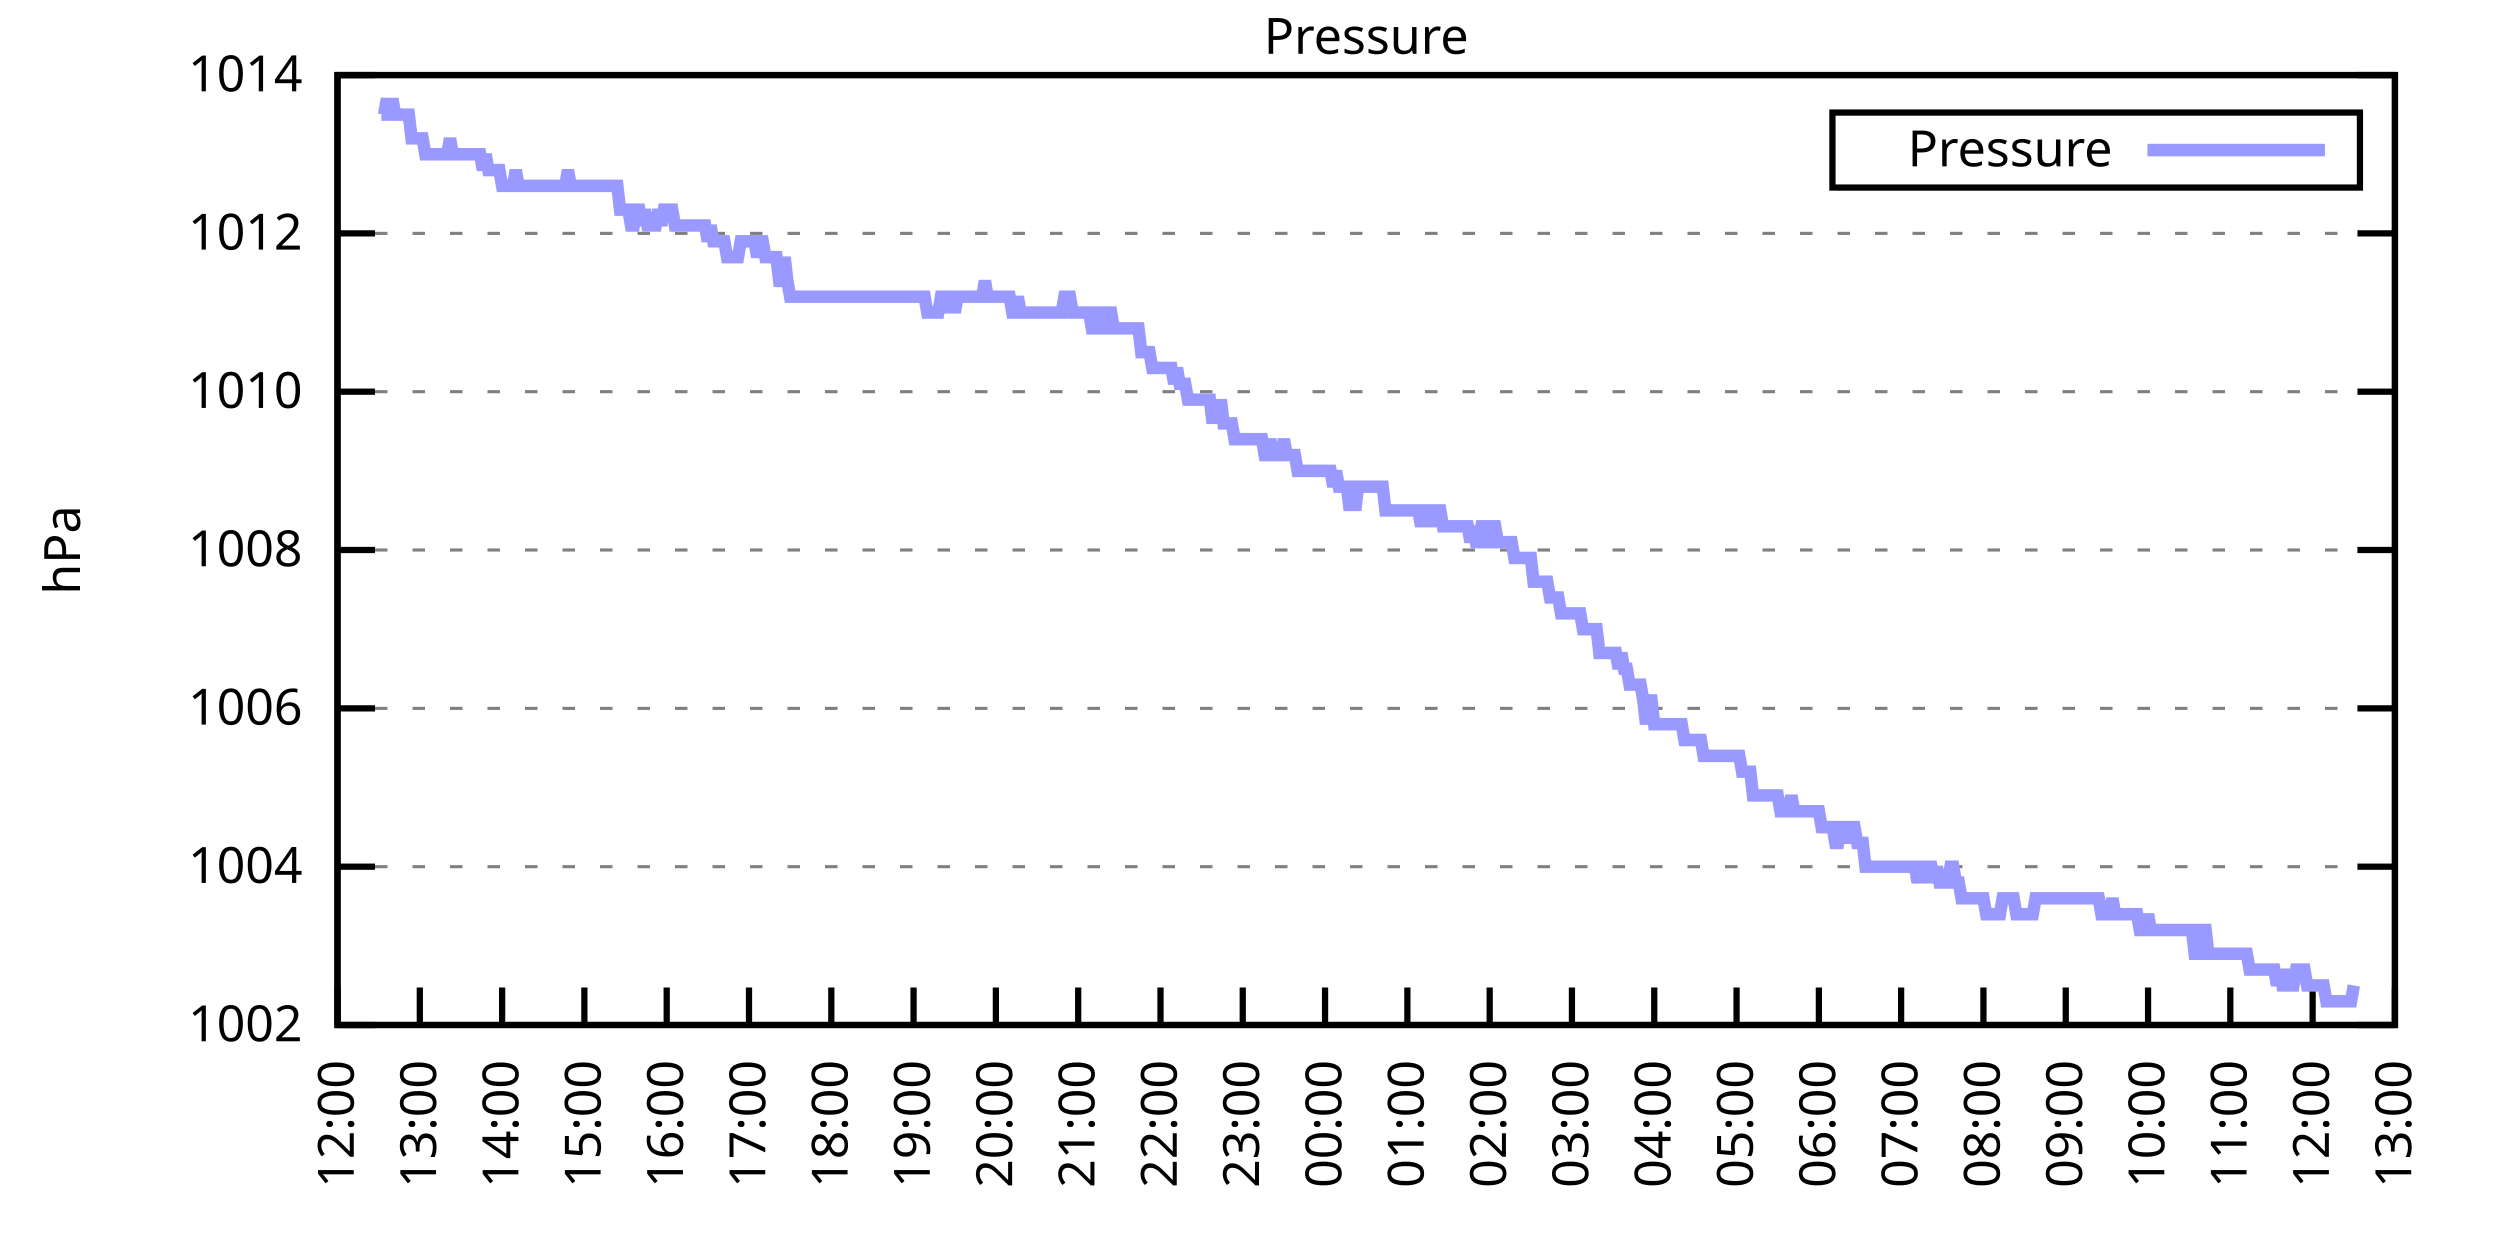
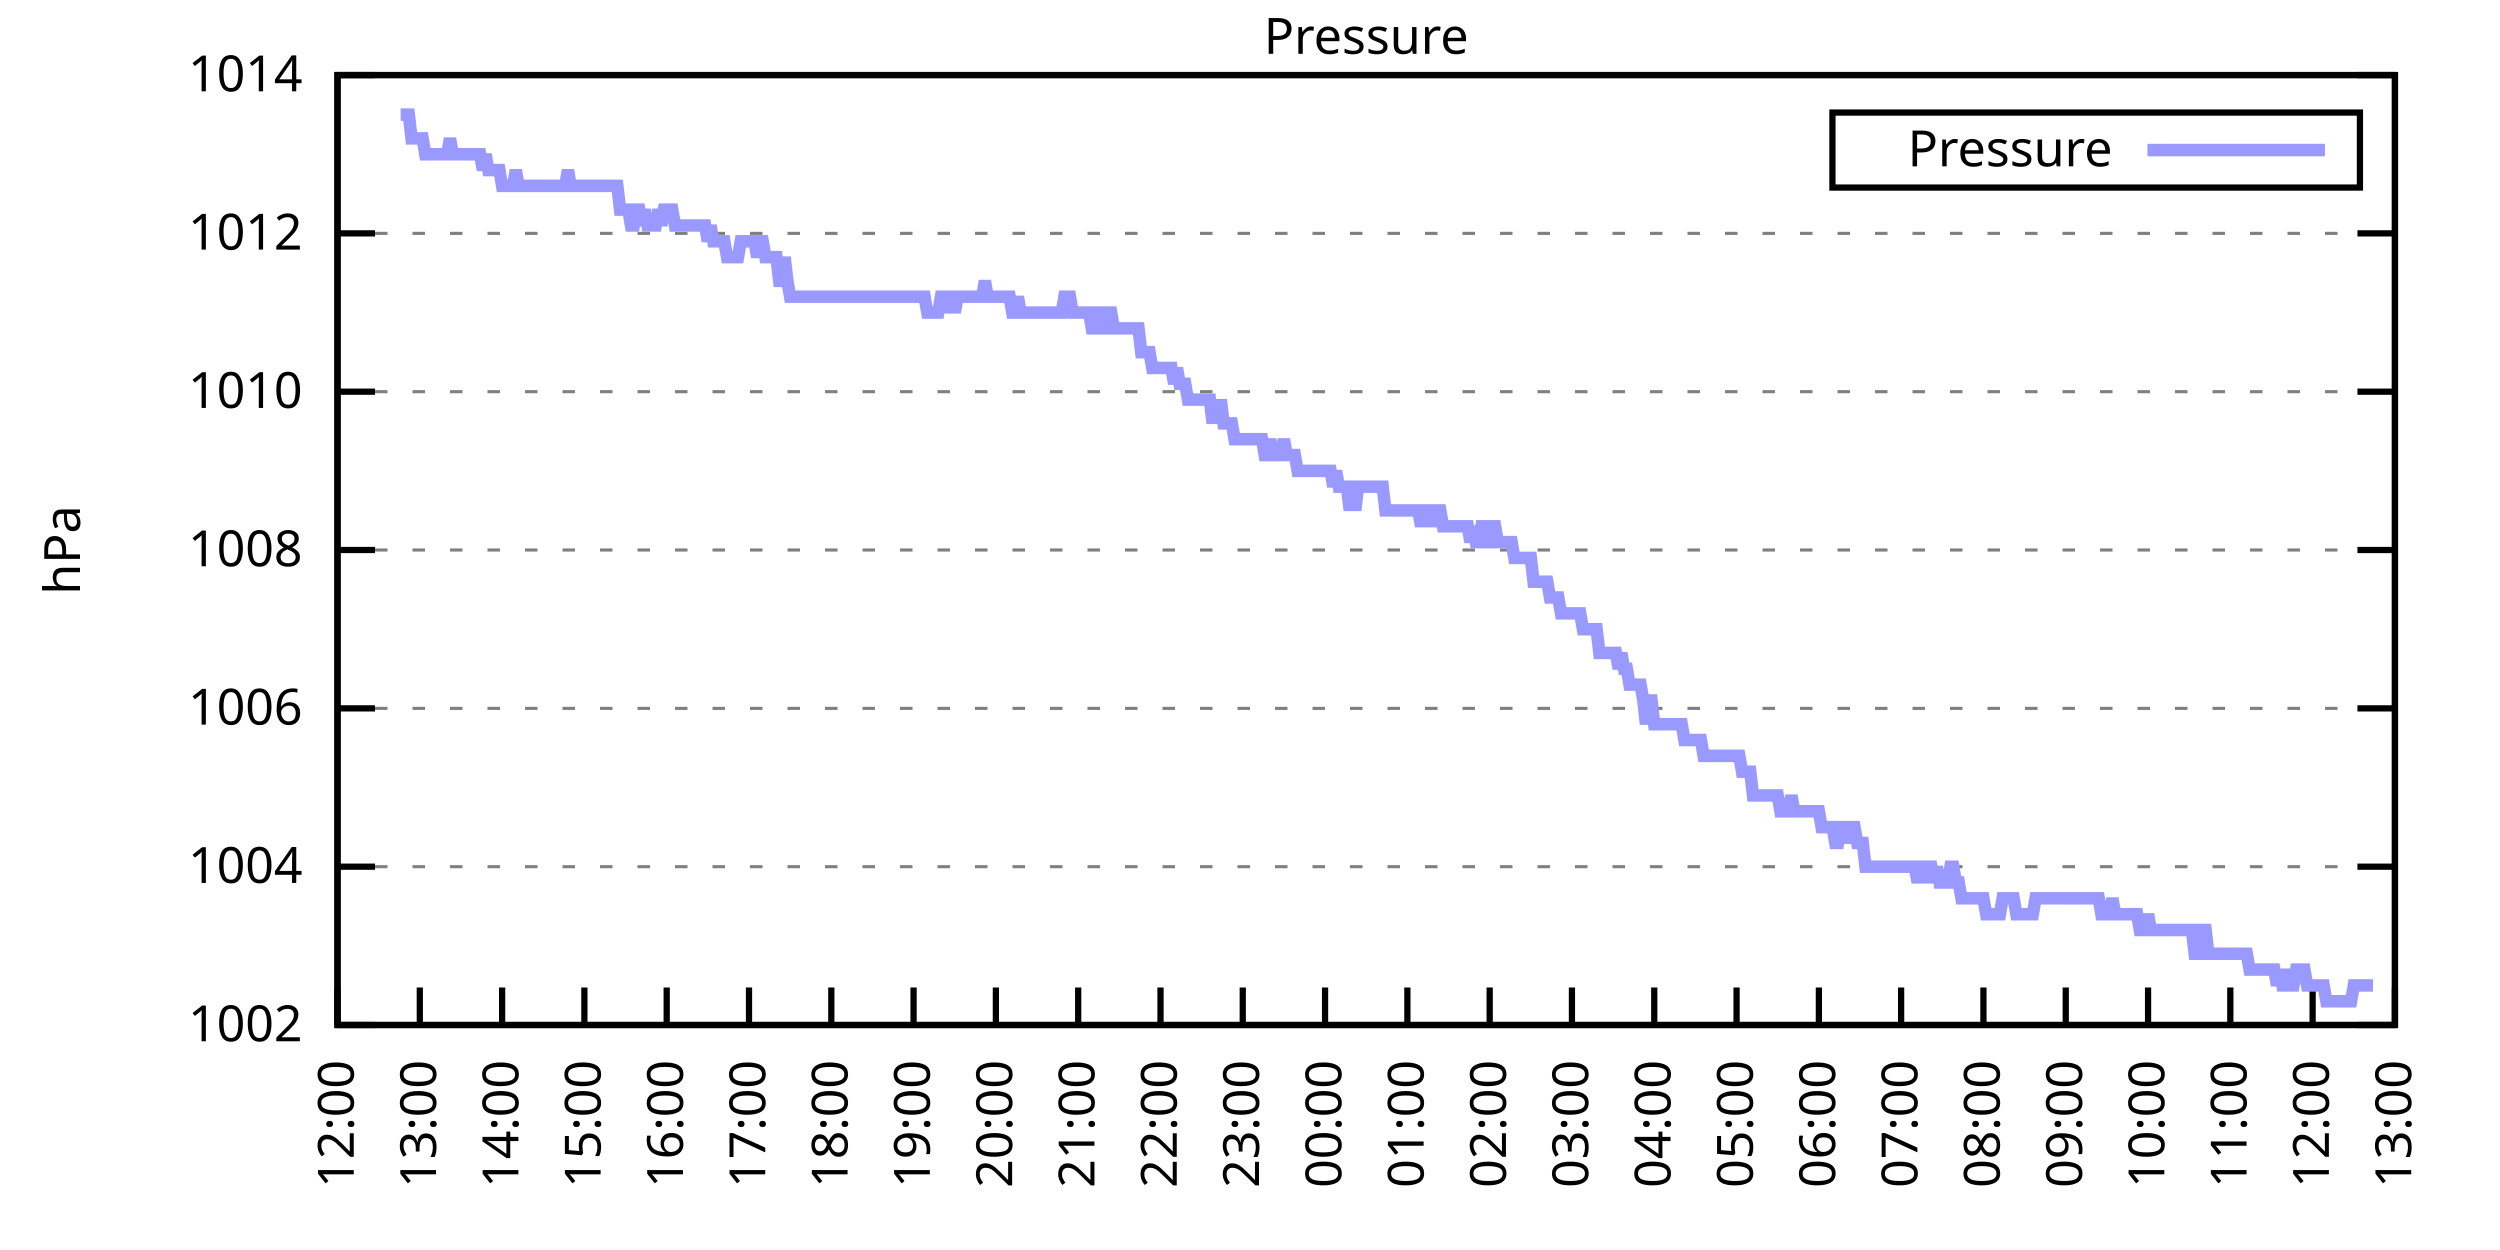
<svg xmlns="http://www.w3.org/2000/svg" xmlns:xlink="http://www.w3.org/1999/xlink" width="400" height="200" viewBox="0 0 400 200">
  <g id="gnuplot_canvas">
    <rect x="0" y="0" width="400" height="200" fill="none" />
    <defs>
      <circle id="gpDot" r="0.5" stroke-width="0.5" stroke="currentColor" />
      <path id="gpPt0" stroke-width="0.333" stroke="currentColor" d="M-1,0 h2 M0,-1 v2" />
      <path id="gpPt1" stroke-width="0.333" stroke="currentColor" d="M-1,-1 L1,1 M1,-1 L-1,1" />
      <path id="gpPt2" stroke-width="0.333" stroke="currentColor" d="M-1,0 L1,0 M0,-1 L0,1 M-1,-1 L1,1 M-1,1 L1,-1" />
      <rect id="gpPt3" stroke-width="0.333" stroke="currentColor" x="-1" y="-1" width="2" height="2" />
      <rect id="gpPt4" stroke-width="0.333" stroke="currentColor" fill="currentColor" x="-1" y="-1" width="2" height="2" />
      <circle id="gpPt5" stroke-width="0.333" stroke="currentColor" cx="0" cy="0" r="1" />
      <use xlink:href="#gpPt5" id="gpPt6" fill="currentColor" stroke="none" />
      <path id="gpPt7" stroke-width="0.333" stroke="currentColor" d="M0,-1.33 L-1.33,0.67 L1.33,0.67 z" />
      <use xlink:href="#gpPt7" id="gpPt8" fill="currentColor" stroke="none" />
      <use xlink:href="#gpPt7" id="gpPt9" stroke="currentColor" transform="rotate(180)" />
      <use xlink:href="#gpPt9" id="gpPt10" fill="currentColor" stroke="none" />
      <use xlink:href="#gpPt3" id="gpPt11" stroke="currentColor" transform="rotate(45)" />
      <use xlink:href="#gpPt11" id="gpPt12" fill="currentColor" stroke="none" />
      <path id="gpPt13" stroke-width="0.333" stroke="currentColor" d="M0,1.330 L1.265,0.411 L0.782,-1.067 L-0.782,-1.076 L-1.265,0.411 z" />
      <use xlink:href="#gpPt13" id="gpPt14" fill="currentColor" stroke="none" />
      <filter id="textbox" filterUnits="objectBoundingBox" x="0" y="0" height="1" width="1">
        <feFlood flood-color="white" flood-opacity="1" result="bgnd" />
        <feComposite in="SourceGraphic" in2="bgnd" operator="atop" />
      </filter>
      <filter id="greybox" filterUnits="objectBoundingBox" x="0" y="0" height="1" width="1">
        <feFlood flood-color="lightgrey" flood-opacity="1" result="grey" />
        <feComposite in="SourceGraphic" in2="grey" operator="atop" />
      </filter>
    </defs>
    <g fill="none" color="white" stroke="currentColor" stroke-width="1.00" stroke-linecap="butt" stroke-linejoin="miter">
</g>
    <g fill="none" color="black" stroke="currentColor" stroke-width="1.00" stroke-linecap="butt" stroke-linejoin="miter">
      <g stroke="none" shape-rendering="crispEdges">
        <polygon fill="rgb(255, 255, 255)" points="54.00,164.00 383.18,164.00 383.18,12.02 54.00,12.02 " />
      </g>
    </g>
    <g fill="none" color="black" stroke="currentColor" stroke-width="1.00" stroke-linecap="butt" stroke-linejoin="miter">
</g>
    <g fill="none" color="black" stroke="black" stroke-width="0.50" stroke-linecap="butt" stroke-linejoin="miter">
</g>
    <g fill="none" color="gray" stroke="currentColor" stroke-width="0.50" stroke-linecap="butt" stroke-linejoin="miter">
      <path stroke="gray" stroke-dasharray="2,4" class="gridline" d="M54.00,164.00 L383.19,164.00  " />
    </g>
    <g fill="none" color="gray" stroke="gray" stroke-width="1.00" stroke-linecap="butt" stroke-linejoin="miter">
</g>
    <g fill="none" color="black" stroke="currentColor" stroke-width="1.00" stroke-linecap="butt" stroke-linejoin="miter">
      <path stroke="black" d="M54.00,164.00 L60.00,164.00 M383.19,164.00 L377.19,164.00  " />
      <g transform="translate(48.40,166.60)" stroke="none" fill="black" font-family="Sans" font-size="8.00" text-anchor="end">
        <text>
          <tspan font-family="Sans"> 1002</tspan>
        </text>
      </g>
    </g>
    <g fill="none" color="black" stroke="currentColor" stroke-width="1.00" stroke-linecap="butt" stroke-linejoin="miter">
</g>
    <g fill="none" color="black" stroke="black" stroke-width="0.50" stroke-linecap="butt" stroke-linejoin="miter">
</g>
    <g fill="none" color="gray" stroke="currentColor" stroke-width="0.50" stroke-linecap="butt" stroke-linejoin="miter">
      <path stroke="gray" stroke-dasharray="2,4" class="gridline" d="M54.00,138.67 L383.19,138.67  " />
    </g>
    <g fill="none" color="gray" stroke="gray" stroke-width="1.00" stroke-linecap="butt" stroke-linejoin="miter">
</g>
    <g fill="none" color="black" stroke="currentColor" stroke-width="1.00" stroke-linecap="butt" stroke-linejoin="miter">
      <path stroke="black" d="M54.00,138.67 L60.00,138.67 M383.19,138.67 L377.19,138.67  " />
      <g transform="translate(48.40,141.27)" stroke="none" fill="black" font-family="Sans" font-size="8.00" text-anchor="end">
        <text>
          <tspan font-family="Sans"> 1004</tspan>
        </text>
      </g>
    </g>
    <g fill="none" color="black" stroke="currentColor" stroke-width="1.00" stroke-linecap="butt" stroke-linejoin="miter">
</g>
    <g fill="none" color="black" stroke="black" stroke-width="0.50" stroke-linecap="butt" stroke-linejoin="miter">
</g>
    <g fill="none" color="gray" stroke="currentColor" stroke-width="0.50" stroke-linecap="butt" stroke-linejoin="miter">
      <path stroke="gray" stroke-dasharray="2,4" class="gridline" d="M54.00,113.34 L383.19,113.34  " />
    </g>
    <g fill="none" color="gray" stroke="gray" stroke-width="1.00" stroke-linecap="butt" stroke-linejoin="miter">
</g>
    <g fill="none" color="black" stroke="currentColor" stroke-width="1.00" stroke-linecap="butt" stroke-linejoin="miter">
      <path stroke="black" d="M54.00,113.34 L60.00,113.34 M383.19,113.34 L377.19,113.34  " />
      <g transform="translate(48.40,115.94)" stroke="none" fill="black" font-family="Sans" font-size="8.00" text-anchor="end">
        <text>
          <tspan font-family="Sans"> 1006</tspan>
        </text>
      </g>
    </g>
    <g fill="none" color="black" stroke="currentColor" stroke-width="1.00" stroke-linecap="butt" stroke-linejoin="miter">
</g>
    <g fill="none" color="black" stroke="black" stroke-width="0.50" stroke-linecap="butt" stroke-linejoin="miter">
</g>
    <g fill="none" color="gray" stroke="currentColor" stroke-width="0.50" stroke-linecap="butt" stroke-linejoin="miter">
      <path stroke="gray" stroke-dasharray="2,4" class="gridline" d="M54.00,88.00 L383.19,88.00  " />
    </g>
    <g fill="none" color="gray" stroke="gray" stroke-width="1.00" stroke-linecap="butt" stroke-linejoin="miter">
</g>
    <g fill="none" color="black" stroke="currentColor" stroke-width="1.00" stroke-linecap="butt" stroke-linejoin="miter">
      <path stroke="black" d="M54.00,88.00 L60.00,88.00 M383.19,88.00 L377.19,88.00  " />
      <g transform="translate(48.40,90.60)" stroke="none" fill="black" font-family="Sans" font-size="8.00" text-anchor="end">
        <text>
          <tspan font-family="Sans"> 1008</tspan>
        </text>
      </g>
    </g>
    <g fill="none" color="black" stroke="currentColor" stroke-width="1.00" stroke-linecap="butt" stroke-linejoin="miter">
</g>
    <g fill="none" color="black" stroke="black" stroke-width="0.50" stroke-linecap="butt" stroke-linejoin="miter">
</g>
    <g fill="none" color="gray" stroke="currentColor" stroke-width="0.50" stroke-linecap="butt" stroke-linejoin="miter">
      <path stroke="gray" stroke-dasharray="2,4" class="gridline" d="M54.00,62.67 L383.19,62.67  " />
    </g>
    <g fill="none" color="gray" stroke="gray" stroke-width="1.00" stroke-linecap="butt" stroke-linejoin="miter">
</g>
    <g fill="none" color="black" stroke="currentColor" stroke-width="1.00" stroke-linecap="butt" stroke-linejoin="miter">
      <path stroke="black" d="M54.00,62.67 L60.00,62.67 M383.19,62.67 L377.19,62.67  " />
      <g transform="translate(48.40,65.27)" stroke="none" fill="black" font-family="Sans" font-size="8.00" text-anchor="end">
        <text>
          <tspan font-family="Sans"> 1010</tspan>
        </text>
      </g>
    </g>
    <g fill="none" color="black" stroke="currentColor" stroke-width="1.00" stroke-linecap="butt" stroke-linejoin="miter">
</g>
    <g fill="none" color="black" stroke="black" stroke-width="0.50" stroke-linecap="butt" stroke-linejoin="miter">
</g>
    <g fill="none" color="gray" stroke="currentColor" stroke-width="0.50" stroke-linecap="butt" stroke-linejoin="miter">
      <path stroke="gray" stroke-dasharray="2,4" class="gridline" d="M54.00,37.34 L383.19,37.34  " />
    </g>
    <g fill="none" color="gray" stroke="gray" stroke-width="1.00" stroke-linecap="butt" stroke-linejoin="miter">
</g>
    <g fill="none" color="black" stroke="currentColor" stroke-width="1.00" stroke-linecap="butt" stroke-linejoin="miter">
      <path stroke="black" d="M54.00,37.34 L60.00,37.34 M383.19,37.34 L377.19,37.34  " />
      <g transform="translate(48.40,39.94)" stroke="none" fill="black" font-family="Sans" font-size="8.00" text-anchor="end">
        <text>
          <tspan font-family="Sans"> 1012</tspan>
        </text>
      </g>
    </g>
    <g fill="none" color="black" stroke="currentColor" stroke-width="1.00" stroke-linecap="butt" stroke-linejoin="miter">
</g>
    <g fill="none" color="black" stroke="black" stroke-width="0.50" stroke-linecap="butt" stroke-linejoin="miter">
</g>
    <g fill="none" color="gray" stroke="currentColor" stroke-width="0.50" stroke-linecap="butt" stroke-linejoin="miter">
      <path stroke="gray" stroke-dasharray="2,4" class="gridline" d="M54.00,12.01 L383.19,12.01  " />
    </g>
    <g fill="none" color="gray" stroke="gray" stroke-width="1.00" stroke-linecap="butt" stroke-linejoin="miter">
</g>
    <g fill="none" color="black" stroke="currentColor" stroke-width="1.00" stroke-linecap="butt" stroke-linejoin="miter">
      <path stroke="black" d="M54.00,12.01 L60.00,12.01 M383.19,12.01 L377.19,12.01  " />
      <g transform="translate(48.40,14.61)" stroke="none" fill="black" font-family="Sans" font-size="8.00" text-anchor="end">
        <text>
          <tspan font-family="Sans"> 1014</tspan>
        </text>
      </g>
    </g>
    <g fill="none" color="black" stroke="currentColor" stroke-width="1.00" stroke-linecap="butt" stroke-linejoin="miter">
      <path stroke="black" d="M54.00,164.00 L54.00,158.00  " />
      <g transform="translate(56.60,169.60) rotate(270.00)" stroke="none" fill="black" font-family="Sans" font-size="8.00" text-anchor="end">
        <text>
          <tspan font-family="Sans">12:00</tspan>
        </text>
      </g>
    </g>
    <g fill="none" color="black" stroke="currentColor" stroke-width="1.00" stroke-linecap="butt" stroke-linejoin="miter">
      <path stroke="black" d="M67.17,164.00 L67.17,158.00  " />
      <g transform="translate(69.77,169.60) rotate(270.00)" stroke="none" fill="black" font-family="Sans" font-size="8.00" text-anchor="end">
        <text>
          <tspan font-family="Sans">13:00</tspan>
        </text>
      </g>
    </g>
    <g fill="none" color="black" stroke="currentColor" stroke-width="1.00" stroke-linecap="butt" stroke-linejoin="miter">
      <path stroke="black" d="M80.34,164.00 L80.34,158.00  " />
      <g transform="translate(82.94,169.60) rotate(270.00)" stroke="none" fill="black" font-family="Sans" font-size="8.00" text-anchor="end">
        <text>
          <tspan font-family="Sans">14:00</tspan>
        </text>
      </g>
    </g>
    <g fill="none" color="black" stroke="currentColor" stroke-width="1.00" stroke-linecap="butt" stroke-linejoin="miter">
      <path stroke="black" d="M93.50,164.00 L93.50,158.00  " />
      <g transform="translate(96.10,169.60) rotate(270.00)" stroke="none" fill="black" font-family="Sans" font-size="8.00" text-anchor="end">
        <text>
          <tspan font-family="Sans">15:00</tspan>
        </text>
      </g>
    </g>
    <g fill="none" color="black" stroke="currentColor" stroke-width="1.00" stroke-linecap="butt" stroke-linejoin="miter">
      <path stroke="black" d="M106.67,164.00 L106.67,158.00  " />
      <g transform="translate(109.27,169.60) rotate(270.00)" stroke="none" fill="black" font-family="Sans" font-size="8.00" text-anchor="end">
        <text>
          <tspan font-family="Sans">16:00</tspan>
        </text>
      </g>
    </g>
    <g fill="none" color="black" stroke="currentColor" stroke-width="1.00" stroke-linecap="butt" stroke-linejoin="miter">
      <path stroke="black" d="M119.84,164.00 L119.84,158.00  " />
      <g transform="translate(122.44,169.60) rotate(270.00)" stroke="none" fill="black" font-family="Sans" font-size="8.00" text-anchor="end">
        <text>
          <tspan font-family="Sans">17:00</tspan>
        </text>
      </g>
    </g>
    <g fill="none" color="black" stroke="currentColor" stroke-width="1.00" stroke-linecap="butt" stroke-linejoin="miter">
      <path stroke="black" d="M133.01,164.00 L133.01,158.00  " />
      <g transform="translate(135.61,169.60) rotate(270.00)" stroke="none" fill="black" font-family="Sans" font-size="8.00" text-anchor="end">
        <text>
          <tspan font-family="Sans">18:00</tspan>
        </text>
      </g>
    </g>
    <g fill="none" color="black" stroke="currentColor" stroke-width="1.00" stroke-linecap="butt" stroke-linejoin="miter">
      <path stroke="black" d="M146.17,164.00 L146.17,158.00  " />
      <g transform="translate(148.77,169.60) rotate(270.00)" stroke="none" fill="black" font-family="Sans" font-size="8.00" text-anchor="end">
        <text>
          <tspan font-family="Sans">19:00</tspan>
        </text>
      </g>
    </g>
    <g fill="none" color="black" stroke="currentColor" stroke-width="1.00" stroke-linecap="butt" stroke-linejoin="miter">
      <path stroke="black" d="M159.34,164.00 L159.34,158.00  " />
      <g transform="translate(161.94,169.60) rotate(270.00)" stroke="none" fill="black" font-family="Sans" font-size="8.00" text-anchor="end">
        <text>
          <tspan font-family="Sans">20:00</tspan>
        </text>
      </g>
    </g>
    <g fill="none" color="black" stroke="currentColor" stroke-width="1.00" stroke-linecap="butt" stroke-linejoin="miter">
      <path stroke="black" d="M172.51,164.00 L172.51,158.00  " />
      <g transform="translate(175.11,169.60) rotate(270.00)" stroke="none" fill="black" font-family="Sans" font-size="8.00" text-anchor="end">
        <text>
          <tspan font-family="Sans">21:00</tspan>
        </text>
      </g>
    </g>
    <g fill="none" color="black" stroke="currentColor" stroke-width="1.00" stroke-linecap="butt" stroke-linejoin="miter">
      <path stroke="black" d="M185.68,164.00 L185.68,158.00  " />
      <g transform="translate(188.28,169.60) rotate(270.00)" stroke="none" fill="black" font-family="Sans" font-size="8.00" text-anchor="end">
        <text>
          <tspan font-family="Sans">22:00</tspan>
        </text>
      </g>
    </g>
    <g fill="none" color="black" stroke="currentColor" stroke-width="1.00" stroke-linecap="butt" stroke-linejoin="miter">
      <path stroke="black" d="M198.84,164.00 L198.84,158.00  " />
      <g transform="translate(201.44,169.60) rotate(270.00)" stroke="none" fill="black" font-family="Sans" font-size="8.00" text-anchor="end">
        <text>
          <tspan font-family="Sans">23:00</tspan>
        </text>
      </g>
    </g>
    <g fill="none" color="black" stroke="currentColor" stroke-width="1.00" stroke-linecap="butt" stroke-linejoin="miter">
      <path stroke="black" d="M212.01,164.00 L212.01,158.00  " />
      <g transform="translate(214.61,169.60) rotate(270.00)" stroke="none" fill="black" font-family="Sans" font-size="8.00" text-anchor="end">
        <text>
          <tspan font-family="Sans">00:00</tspan>
        </text>
      </g>
    </g>
    <g fill="none" color="black" stroke="currentColor" stroke-width="1.00" stroke-linecap="butt" stroke-linejoin="miter">
      <path stroke="black" d="M225.18,164.00 L225.18,158.00  " />
      <g transform="translate(227.78,169.60) rotate(270.00)" stroke="none" fill="black" font-family="Sans" font-size="8.00" text-anchor="end">
        <text>
          <tspan font-family="Sans">01:00</tspan>
        </text>
      </g>
    </g>
    <g fill="none" color="black" stroke="currentColor" stroke-width="1.00" stroke-linecap="butt" stroke-linejoin="miter">
      <path stroke="black" d="M238.35,164.00 L238.35,158.00  " />
      <g transform="translate(240.95,169.60) rotate(270.00)" stroke="none" fill="black" font-family="Sans" font-size="8.00" text-anchor="end">
        <text>
          <tspan font-family="Sans">02:00</tspan>
        </text>
      </g>
    </g>
    <g fill="none" color="black" stroke="currentColor" stroke-width="1.00" stroke-linecap="butt" stroke-linejoin="miter">
      <path stroke="black" d="M251.51,164.00 L251.51,158.00  " />
      <g transform="translate(254.11,169.60) rotate(270.00)" stroke="none" fill="black" font-family="Sans" font-size="8.00" text-anchor="end">
        <text>
          <tspan font-family="Sans">03:00</tspan>
        </text>
      </g>
    </g>
    <g fill="none" color="black" stroke="currentColor" stroke-width="1.00" stroke-linecap="butt" stroke-linejoin="miter">
      <path stroke="black" d="M264.68,164.00 L264.68,158.00  " />
      <g transform="translate(267.28,169.60) rotate(270.00)" stroke="none" fill="black" font-family="Sans" font-size="8.00" text-anchor="end">
        <text>
          <tspan font-family="Sans">04:00</tspan>
        </text>
      </g>
    </g>
    <g fill="none" color="black" stroke="currentColor" stroke-width="1.00" stroke-linecap="butt" stroke-linejoin="miter">
      <path stroke="black" d="M277.85,164.00 L277.85,158.00  " />
      <g transform="translate(280.45,169.60) rotate(270.00)" stroke="none" fill="black" font-family="Sans" font-size="8.00" text-anchor="end">
        <text>
          <tspan font-family="Sans">05:00</tspan>
        </text>
      </g>
    </g>
    <g fill="none" color="black" stroke="currentColor" stroke-width="1.00" stroke-linecap="butt" stroke-linejoin="miter">
      <path stroke="black" d="M291.02,164.00 L291.02,158.00  " />
      <g transform="translate(293.62,169.60) rotate(270.00)" stroke="none" fill="black" font-family="Sans" font-size="8.00" text-anchor="end">
        <text>
          <tspan font-family="Sans">06:00</tspan>
        </text>
      </g>
    </g>
    <g fill="none" color="black" stroke="currentColor" stroke-width="1.00" stroke-linecap="butt" stroke-linejoin="miter">
      <path stroke="black" d="M304.18,164.00 L304.18,158.00  " />
      <g transform="translate(306.78,169.60) rotate(270.00)" stroke="none" fill="black" font-family="Sans" font-size="8.00" text-anchor="end">
        <text>
          <tspan font-family="Sans">07:00</tspan>
        </text>
      </g>
    </g>
    <g fill="none" color="black" stroke="currentColor" stroke-width="1.00" stroke-linecap="butt" stroke-linejoin="miter">
      <path stroke="black" d="M317.35,164.00 L317.35,158.00  " />
      <g transform="translate(319.95,169.60) rotate(270.00)" stroke="none" fill="black" font-family="Sans" font-size="8.00" text-anchor="end">
        <text>
          <tspan font-family="Sans">08:00</tspan>
        </text>
      </g>
    </g>
    <g fill="none" color="black" stroke="currentColor" stroke-width="1.00" stroke-linecap="butt" stroke-linejoin="miter">
      <path stroke="black" d="M330.52,164.00 L330.52,158.00  " />
      <g transform="translate(333.12,169.60) rotate(270.00)" stroke="none" fill="black" font-family="Sans" font-size="8.00" text-anchor="end">
        <text>
          <tspan font-family="Sans">09:00</tspan>
        </text>
      </g>
    </g>
    <g fill="none" color="black" stroke="currentColor" stroke-width="1.00" stroke-linecap="butt" stroke-linejoin="miter">
      <path stroke="black" d="M343.69,164.00 L343.69,158.00  " />
      <g transform="translate(346.29,169.60) rotate(270.00)" stroke="none" fill="black" font-family="Sans" font-size="8.00" text-anchor="end">
        <text>
          <tspan font-family="Sans">10:00</tspan>
        </text>
      </g>
    </g>
    <g fill="none" color="black" stroke="currentColor" stroke-width="1.00" stroke-linecap="butt" stroke-linejoin="miter">
      <path stroke="black" d="M356.85,164.00 L356.85,158.00  " />
      <g transform="translate(359.45,169.60) rotate(270.00)" stroke="none" fill="black" font-family="Sans" font-size="8.00" text-anchor="end">
        <text>
          <tspan font-family="Sans">11:00</tspan>
        </text>
      </g>
    </g>
    <g fill="none" color="black" stroke="currentColor" stroke-width="1.00" stroke-linecap="butt" stroke-linejoin="miter">
      <path stroke="black" d="M370.02,164.00 L370.02,158.00  " />
      <g transform="translate(372.62,169.60) rotate(270.00)" stroke="none" fill="black" font-family="Sans" font-size="8.00" text-anchor="end">
        <text>
          <tspan font-family="Sans">12:00</tspan>
        </text>
      </g>
    </g>
    <g fill="none" color="black" stroke="currentColor" stroke-width="1.00" stroke-linecap="butt" stroke-linejoin="miter">
      <path stroke="black" d="M383.19,164.00 L383.19,158.00  " />
      <g transform="translate(385.79,169.60) rotate(270.00)" stroke="none" fill="black" font-family="Sans" font-size="8.00" text-anchor="end">
        <text>
          <tspan font-family="Sans">13:00</tspan>
        </text>
      </g>
    </g>
    <g fill="none" color="black" stroke="currentColor" stroke-width="1.00" stroke-linecap="butt" stroke-linejoin="miter">
</g>
    <g fill="none" color="black" stroke="currentColor" stroke-width="1.00" stroke-linecap="butt" stroke-linejoin="miter">
      <path stroke="black" d="M54.00,12.01 L54.00,164.00 L383.19,164.00 L383.19,12.01 L54.00,12.01 Z  " />
    </g>
    <g fill="none" color="black" stroke="currentColor" stroke-width="1.00" stroke-linecap="butt" stroke-linejoin="miter">
</g>
    <g fill="none" color="black" stroke="currentColor" stroke-width="1.00" stroke-linecap="butt" stroke-linejoin="miter">
      <path stroke="black" d="M293.19,30.01 L293.19,18.01 L377.59,18.01 L377.59,30.01 L293.19,30.01 Z  " />
    </g>
    <g id="Pressure_plot_1">
      <g fill="none" color="white" stroke="black" stroke-width="2.00" stroke-linecap="butt" stroke-linejoin="miter">
</g>
      <g fill="none" color="black" stroke="currentColor" stroke-width="2.00" stroke-linecap="butt" stroke-linejoin="miter">
        <g transform="translate(337.99,26.61)" stroke="none" fill="black" font-family="Sans" font-size="8.00" text-anchor="end">
          <text>
            <tspan font-family="Sans">Pressure</tspan>
          </text>
        </g>
      </g>
      <g fill="none" color="black" stroke="currentColor" stroke-width="2.00" stroke-linecap="butt" stroke-linejoin="miter">
-         <path stroke="rgb(153, 153, 255)" d="M343.59,24.01 L371.99,24.01 M61.02,18.34 L61.46,18.34 L61.90,15.81 L62.34,18.34 L62.78,15.81 L63.22,18.34   L63.66,18.34 L64.10,18.34 L64.53,18.34 L64.97,18.34 L65.41,18.34 L65.85,22.14 L66.29,22.14 L66.73,22.14   L67.17,22.14 L67.61,22.14 L68.05,24.68 L68.48,24.68 L68.92,24.68 L69.36,24.68 L69.80,24.68 L70.24,24.68   L70.68,24.68 L71.12,24.68 L71.56,24.68 L72.00,22.14 L72.43,24.68 L72.87,24.68 L73.31,24.68 L73.75,24.68   L74.19,24.68 L74.63,24.68 L75.07,24.68 L75.51,24.68 L75.95,24.68 L76.38,24.68 L76.82,24.68 L77.26,27.21   L77.70,24.68 L78.14,27.21 L78.58,27.21 L79.02,27.21 L79.46,27.21 L79.90,27.21 L80.34,29.74 L80.77,29.74   L81.21,29.74 L81.65,29.74 L82.09,29.74 L82.53,27.21 L82.97,29.74 L83.41,29.74 L83.85,29.74 L84.29,29.74   L84.72,29.74 L85.16,29.74 L85.60,29.74 L86.04,29.74 L86.48,29.74 L86.92,29.74 L87.36,29.74 L87.80,29.74   L88.24,29.74 L88.67,29.74 L89.11,29.74 L89.55,29.74 L89.99,29.74 L90.43,29.74 L90.87,27.21 L91.31,29.74   L91.75,29.74 L92.19,29.74 L92.62,29.74 L93.06,29.74 L93.50,29.74 L93.94,29.74 L94.38,29.74 L94.82,29.74   L95.26,29.74 L95.70,29.74 L96.14,29.74 L96.58,29.74 L97.01,29.74 L97.45,29.74 L97.89,29.74 L98.33,29.74   L98.77,29.74 L99.21,33.54 L99.65,33.54 L100.09,33.54 L100.53,33.54 L100.96,36.08 L101.40,36.08 L101.84,33.54   L102.28,33.54 L102.72,36.08 L103.16,33.54 L103.60,36.08 L104.04,36.08 L104.48,36.08 L104.91,36.08 L105.35,33.54   L105.79,36.08 L106.23,33.54 L106.67,33.54 L107.11,33.54 L107.55,33.54 L107.99,36.08 L108.43,36.08 L108.87,36.08   L109.30,36.08 L109.74,36.08 L110.18,36.08 L110.62,36.08 L111.06,36.08 L111.50,36.08 L111.94,36.08 L112.38,36.08   L112.82,36.08 L113.25,38.61 L113.69,36.08 L114.13,38.61 L114.57,38.61 L115.01,38.61 L115.45,38.61 L115.89,38.61   L116.33,41.14 L116.77,41.14 L117.20,41.14 L117.64,41.14 L118.08,41.14 L118.52,38.61 L118.96,38.61 L119.40,38.61   L119.84,38.61 L120.28,38.61 L120.72,38.61 L121.15,41.14 L121.59,38.61 L122.03,38.61 L122.47,41.14 L122.91,41.14   L123.35,41.14 L123.79,41.14 L124.23,41.14 L124.67,44.94 L125.11,44.94 L125.54,41.14 L125.98,44.94 L126.42,47.47   L126.86,47.47 L127.30,47.47 L127.74,47.47 L128.18,47.47 L128.62,47.47 L129.06,47.47 L129.49,47.47 L129.93,47.47   L130.37,47.47 L130.81,47.47 L131.25,47.47 L131.69,47.47 L132.13,47.47 L132.57,47.47 L133.01,47.47 L133.44,47.47   L133.88,47.47 L134.32,47.47 L134.76,47.47 L135.20,47.47 L135.64,47.47 L136.08,47.47 L136.52,47.47 L136.96,47.47   L137.39,47.47 L137.83,47.47 L138.27,47.47 L138.71,47.47 L139.15,47.47 L139.59,47.47 L140.03,47.47 L140.47,47.47   L140.91,47.47 L141.35,47.47 L141.78,47.47 L142.22,47.47 L142.66,47.47 L143.10,47.47 L143.54,47.47 L143.98,47.47   L144.42,47.47 L144.86,47.47 L145.30,47.47 L145.73,47.47 L146.17,47.47 L146.61,47.47 L147.05,47.47 L147.49,47.47   L147.93,47.47 L148.37,50.01 L148.81,50.01 L149.25,50.01 L149.68,50.01 L150.12,50.01 L150.56,47.47 L151.00,47.47   L151.44,50.01 L151.88,47.47 L152.32,47.47 L152.76,50.01 L153.20,47.47 L153.63,47.47 L154.07,47.47 L154.51,47.47   L154.95,47.47 L155.39,47.47 L155.83,47.47 L156.27,47.47 L156.71,47.47 L157.15,47.47 L157.59,44.94 L158.02,47.47   L158.46,47.47 L158.90,47.47 L159.34,47.47 L159.78,47.47 L160.22,47.47 L160.66,47.47 L161.10,47.47 L161.54,47.47   L161.97,50.01 L162.41,50.01 L162.85,47.47 L163.29,50.01 L163.73,50.01 L164.17,50.01 L164.61,50.01 L165.05,50.01   L165.49,50.01 L165.92,50.01 L166.36,50.01 L166.80,50.01 L167.24,50.01 L167.68,50.01 L168.12,50.01 L168.56,50.01   L169.00,50.01 L169.44,50.01 L169.87,50.01 L170.31,47.47 L170.75,47.47 L171.19,47.47 L171.63,50.01 L172.07,50.01   L172.51,50.01 L172.95,50.01 L173.39,50.01 L173.83,50.01 L174.26,50.01 L174.70,52.54 L175.14,52.54 L175.58,50.01   L176.02,50.01 L176.46,52.54 L176.90,52.54 L177.34,50.01 L177.78,50.01 L178.21,52.54 L178.65,52.54 L179.09,52.54   L179.53,52.54 L179.97,52.54 L180.41,52.54 L180.85,52.54 L181.29,52.54 L181.73,52.54 L182.16,52.54 L182.60,56.34   L183.04,56.34 L183.48,56.34 L183.92,56.34 L184.36,58.87 L184.80,58.87 L185.24,58.87 L185.68,58.87 L186.11,58.87   L186.55,58.87 L186.99,58.87 L187.43,58.87 L187.87,61.41 L188.31,58.87 L188.75,61.41 L189.19,61.41 L189.63,61.41   L190.07,63.94 L190.50,63.94 L190.94,63.94 L191.38,63.94 L191.82,63.94 L192.26,63.94 L192.70,63.94 L193.14,63.94   L193.58,63.94 L194.02,67.74 L194.45,63.94 L194.89,67.74 L195.33,63.94 L195.77,67.74 L196.21,67.74 L196.65,67.74   L197.09,67.74 L197.53,70.27 L197.97,70.27 L198.40,70.27 L198.84,70.27 L199.28,70.27 L199.72,70.27 L200.16,70.27   L200.60,70.27 L201.04,70.27 L201.48,70.27 L201.92,70.27 L202.35,72.81 L202.79,72.81 L203.23,70.27 L203.67,72.81   L204.11,72.81 L204.55,72.81 L204.99,72.81 L205.43,70.27 L205.87,72.81 L206.31,72.81 L206.74,72.81 L207.18,72.81   L207.62,75.34 L208.06,75.34 L208.50,75.34 L208.94,75.34 L209.38,75.34 L209.82,75.34 L210.26,75.34 L210.69,75.34   L211.13,75.34 L211.57,75.34 L212.01,75.34 L212.45,75.34 L212.89,75.34 L213.33,77.87 L213.77,75.34 L214.21,77.87   L214.64,77.87 L215.08,77.87 L215.52,77.87 L215.96,81.67 L216.40,77.87 L216.84,81.67 L217.28,77.87 L217.72,77.87   L218.16,77.87 L218.60,77.87 L219.03,77.87 L219.47,77.87 L219.91,77.87 L220.35,77.87 L220.79,77.87 L221.23,77.87   L221.67,81.67 L222.11,81.67 L222.55,81.67 L222.98,81.67 L223.42,81.67 L223.86,81.67 L224.30,81.67 L224.74,81.67   L225.18,81.67 L225.62,81.67 L226.06,81.67 L226.50,81.67 L226.93,81.67 L227.37,84.21 L227.81,81.67 L228.25,81.67   L228.69,81.67 L229.13,84.21 L229.57,81.67 L230.01,81.67 L230.45,81.67 L230.88,84.21 L231.32,84.21 L231.76,84.21   L232.20,84.21 L232.64,84.21 L233.08,84.21 L233.52,84.21 L233.96,84.21 L234.40,84.21 L234.84,84.21 L235.27,86.74   L235.71,84.21 L236.15,86.74 L236.59,86.74 L237.03,84.21 L237.47,84.21 L237.91,86.74 L238.35,86.74 L238.79,84.21   L239.22,84.21 L239.66,86.74 L240.10,86.74 L240.54,86.74 L240.98,86.74 L241.42,86.74 L241.86,86.74 L242.30,89.27   L242.74,89.27 L243.17,89.27 L243.61,89.27 L244.05,89.27 L244.49,89.27 L244.93,89.27 L245.37,93.07 L245.81,93.07   L246.25,93.07 L246.69,93.07 L247.12,93.07 L247.56,93.07 L248.00,95.60 L248.44,95.60 L248.88,95.60 L249.32,95.60   L249.76,98.14 L250.20,98.14 L250.64,98.14 L251.08,98.14 L251.51,98.14 L251.95,98.14 L252.39,98.14 L252.83,98.14   L253.27,100.67 L253.71,100.67 L254.15,100.67 L254.59,100.67 L255.03,100.67 L255.46,100.67 L255.90,104.47 L256.34,104.47   L256.78,104.47 L257.22,104.47 L257.66,104.47 L258.10,104.47 L258.54,104.47 L258.98,107.00 L259.41,104.47 L259.85,107.00   L260.29,107.00 L260.73,109.54 L261.17,109.54 L261.61,109.54 L262.05,109.54 L262.49,109.54 L262.93,112.07 L263.36,115.87   L263.80,112.07 L264.24,112.07 L264.68,115.87 L265.12,115.87 L265.56,115.87 L266.00,115.87 L266.44,115.87 L266.88,115.87   L267.32,115.87 L267.75,115.87 L268.19,115.87 L268.63,115.87 L269.07,115.87 L269.51,118.40 L269.95,118.40 L270.39,118.40   L270.83,118.40 L271.27,118.40 L271.70,118.40 L272.14,118.40 L272.58,120.94 L273.02,120.94 L273.46,120.94 L273.90,120.94   L274.34,120.94 L274.78,120.94 L275.22,120.94 L275.65,120.94 L276.09,120.94 L276.53,120.94 L276.97,120.94 L277.41,120.94   L277.85,120.94 L278.29,120.94 L278.73,123.47 L279.17,123.47 L279.60,123.47 L280.04,123.47 L280.48,127.27 L280.92,127.27   L281.36,127.27 L281.80,127.27 L282.24,127.27 L282.68,127.27 L283.12,127.27 L283.56,127.27 L283.99,127.27 L284.43,127.27   L284.87,129.80 L285.31,129.80 L285.75,129.80 L286.19,129.80 L286.63,127.27 L287.07,129.80 L287.51,129.80 L287.94,129.80   L288.38,129.80 L288.82,129.80 L289.26,129.80 L289.70,129.80 L290.14,129.80 L290.58,129.80 L291.02,129.80 L291.46,132.34   L291.89,132.34 L292.33,132.34 L292.77,132.34 L293.21,132.34 L293.65,134.87 L294.09,134.87 L294.53,132.34 L294.97,132.34   L295.41,134.87 L295.84,132.34 L296.28,132.34 L296.72,132.34 L297.16,134.87 L297.60,134.87 L298.04,134.87 L298.48,138.67   L298.92,138.67 L299.36,138.67 L299.80,138.67 L300.23,138.67 L300.67,138.67 L301.11,138.67 L301.55,138.67 L301.99,138.67   L302.43,138.67 L302.87,138.67 L303.31,138.67 L303.75,138.67 L304.18,138.67 L304.62,138.67 L305.06,138.67 L305.50,138.67   L305.94,138.67 L306.38,138.67 L306.82,141.20 L307.26,138.67 L307.70,138.67 L308.13,141.20 L308.57,138.67 L309.01,138.67   L309.45,141.20 L309.89,138.67 L310.33,141.20 L310.77,141.20 L311.21,141.20 L311.65,141.20 L312.08,138.67 L312.52,138.67   L312.96,141.20 L313.40,141.20 L313.84,143.73 L314.28,143.73 L314.72,143.73 L315.16,143.73 L315.60,143.73 L316.04,143.73   L316.47,143.73 L316.91,143.73 L317.35,143.73 L317.79,146.27 L318.23,146.27 L318.67,146.27 L319.11,146.27 L319.55,146.27   L319.99,146.27 L320.42,143.73 L320.86,143.73 L321.30,143.73 L321.74,143.73 L322.18,143.73 L322.62,146.27 L323.06,146.27   L323.50,146.27 L323.94,146.27 L324.37,146.27 L324.81,146.27 L325.25,146.27 L325.69,143.73 L326.13,143.73 L326.57,143.73   L327.01,143.73 L327.45,143.73 L327.89,143.73 L328.33,143.73 L328.76,143.73 L329.20,143.73 L329.64,143.73 L330.08,143.73   L330.52,143.73 L330.96,143.73 L331.40,143.73 L331.84,143.73 L332.28,143.73 L332.71,143.73 L333.15,143.73 L333.59,143.73   L334.03,143.73 L334.47,143.73 L334.91,143.73 L335.35,143.73 L335.79,143.73 L336.23,146.27 L336.66,146.27 L337.10,146.27   L337.54,146.27 L337.98,143.73 L338.42,146.27 L338.86,146.27 L339.30,146.27 L339.74,146.27 L340.18,146.27 L340.61,146.27   L341.05,146.27 L341.49,146.27 L341.93,146.27 L342.37,148.80 L342.81,148.80 L343.25,148.80 L343.69,146.27 L344.13,148.80   L344.57,148.80 L345.00,148.80 L345.44,148.80 L345.88,148.80 L346.32,148.80 L346.76,148.80 L347.20,148.80 L347.64,148.80   L348.08,148.80 L348.52,148.80 L348.95,148.80 L349.39,148.80 L349.83,148.80 L350.27,148.80 L350.71,148.80 L351.15,152.60   L351.59,152.60 L352.03,152.60 L352.47,148.80 L352.90,148.80 L353.34,152.60 L353.78,152.60 L354.22,152.60 L354.66,152.60   L355.10,152.60 L355.54,152.60 L355.98,152.60 L356.42,152.60 L356.85,152.60 L357.29,152.60 L357.73,152.60 L358.17,152.60   L358.61,152.60 L359.05,152.60 L359.49,152.60 L359.93,155.13 L360.37,155.13 L360.81,155.13 L361.24,155.13 L361.68,155.13   L362.12,155.13 L362.56,155.13 L363.00,155.13 L363.44,155.13 L363.88,155.13 L364.32,157.67 L364.76,155.13 L365.19,157.67   L365.63,157.67 L366.07,155.13 L366.51,157.67 L366.95,157.67 L367.39,155.13 L367.83,155.13 L368.27,155.13 L368.71,155.13   L369.14,157.67 L369.58,157.67 L370.02,157.67 L370.46,157.67 L370.90,157.67 L371.34,157.67 L371.78,157.67 L372.22,160.20   L372.66,160.20 L373.09,160.20 L373.53,160.20 L373.97,160.20 L374.41,160.20 L374.85,160.20 L375.29,160.20 L375.73,160.20   L376.17,160.20 L376.61,157.67  " />
+         <path stroke="rgb(153, 153, 255)" d="M343.59,24.01 L371.99,24.01 M64.10,18.34 L64.53,18.34 L64.97,18.34 L65.41,18.34 L65.85,22.14 L66.29,22.14   L66.73,22.14 L67.17,22.14 L67.61,22.14 L68.05,24.68 L68.48,24.68 L68.92,24.68 L69.36,24.68 L69.80,24.68   L70.24,24.68 L70.68,24.68 L71.12,24.68 L71.56,24.68 L72.00,22.14 L72.43,24.68 L72.87,24.68 L73.31,24.68   L73.75,24.68 L74.19,24.68 L74.63,24.68 L75.07,24.68 L75.51,24.68 L75.95,24.68 L76.38,24.68 L76.82,24.68   L77.26,27.21 L77.70,24.68 L78.14,27.21 L78.58,27.21 L79.02,27.21 L79.46,27.21 L79.90,27.21 L80.34,29.74   L80.77,29.74 L81.21,29.74 L81.65,29.74 L82.09,29.74 L82.53,27.21 L82.97,29.74 L83.41,29.74 L83.85,29.74   L84.29,29.74 L84.72,29.74 L85.16,29.74 L85.60,29.74 L86.04,29.74 L86.48,29.74 L86.92,29.74 L87.36,29.74   L87.80,29.74 L88.24,29.74 L88.67,29.74 L89.11,29.74 L89.55,29.74 L89.99,29.74 L90.43,29.74 L90.87,27.21   L91.31,29.74 L91.75,29.74 L92.19,29.74 L92.62,29.74 L93.06,29.74 L93.50,29.74 L93.94,29.74 L94.38,29.74   L94.82,29.74 L95.26,29.74 L95.70,29.74 L96.14,29.74 L96.58,29.74 L97.01,29.74 L97.45,29.74 L97.89,29.74   L98.33,29.74 L98.77,29.74 L99.21,33.54 L99.65,33.54 L100.09,33.54 L100.53,33.54 L100.96,36.08 L101.40,36.08   L101.84,33.54 L102.28,33.54 L102.72,36.08 L103.16,33.54 L103.60,36.08 L104.04,36.08 L104.48,36.08 L104.91,36.08   L105.35,33.54 L105.79,36.08 L106.23,33.54 L106.67,33.54 L107.11,33.54 L107.55,33.54 L107.99,36.08 L108.43,36.08   L108.87,36.08 L109.30,36.08 L109.74,36.08 L110.18,36.08 L110.62,36.08 L111.06,36.08 L111.50,36.08 L111.94,36.08   L112.38,36.08 L112.82,36.08 L113.25,38.61 L113.69,36.08 L114.13,38.61 L114.57,38.61 L115.01,38.61 L115.45,38.61   L115.89,38.61 L116.33,41.14 L116.77,41.14 L117.20,41.14 L117.64,41.14 L118.08,41.14 L118.52,38.61 L118.96,38.61   L119.40,38.61 L119.84,38.61 L120.28,38.61 L120.72,38.61 L121.15,41.14 L121.59,38.61 L122.03,38.61 L122.47,41.14   L122.91,41.14 L123.35,41.14 L123.79,41.14 L124.23,41.14 L124.67,44.94 L125.11,44.94 L125.54,41.14 L125.98,44.94   L126.42,47.47 L126.86,47.47 L127.30,47.47 L127.74,47.47 L128.18,47.47 L128.62,47.47 L129.06,47.47 L129.49,47.47   L129.93,47.47 L130.37,47.47 L130.81,47.47 L131.25,47.47 L131.69,47.47 L132.13,47.47 L132.57,47.47 L133.01,47.47   L133.44,47.47 L133.88,47.47 L134.32,47.47 L134.76,47.47 L135.20,47.47 L135.64,47.47 L136.08,47.47 L136.52,47.47   L136.96,47.47 L137.39,47.47 L137.83,47.47 L138.27,47.47 L138.71,47.47 L139.15,47.47 L139.59,47.47 L140.03,47.47   L140.47,47.47 L140.91,47.47 L141.35,47.47 L141.78,47.47 L142.22,47.47 L142.66,47.47 L143.10,47.47 L143.54,47.47   L143.98,47.47 L144.42,47.47 L144.86,47.47 L145.30,47.47 L145.73,47.47 L146.17,47.47 L146.61,47.47 L147.05,47.47   L147.49,47.47 L147.93,47.47 L148.37,50.01 L148.81,50.01 L149.25,50.01 L149.68,50.01 L150.12,50.01 L150.56,47.47   L151.00,47.47 L151.44,50.01 L151.88,47.47 L152.32,47.47 L152.76,50.01 L153.20,47.47 L153.63,47.47 L154.07,47.47   L154.51,47.47 L154.95,47.47 L155.39,47.47 L155.83,47.47 L156.27,47.47 L156.71,47.47 L157.15,47.47 L157.59,44.94   L158.02,47.47 L158.46,47.47 L158.90,47.47 L159.34,47.47 L159.78,47.47 L160.22,47.47 L160.66,47.47 L161.10,47.47   L161.54,47.47 L161.97,50.01 L162.41,50.01 L162.85,47.47 L163.29,50.01 L163.73,50.01 L164.17,50.01 L164.61,50.01   L165.05,50.01 L165.49,50.01 L165.92,50.01 L166.36,50.01 L166.80,50.01 L167.24,50.01 L167.68,50.01 L168.12,50.01   L168.56,50.01 L169.00,50.01 L169.44,50.01 L169.87,50.01 L170.31,47.47 L170.75,47.47 L171.19,47.47 L171.63,50.01   L172.07,50.01 L172.51,50.01 L172.95,50.01 L173.39,50.01 L173.83,50.01 L174.26,50.01 L174.70,52.54 L175.14,52.54   L175.58,50.01 L176.02,50.01 L176.46,52.54 L176.90,52.54 L177.34,50.01 L177.78,50.01 L178.21,52.54 L178.65,52.54   L179.09,52.54 L179.53,52.54 L179.97,52.54 L180.41,52.54 L180.85,52.54 L181.29,52.54 L181.73,52.54 L182.16,52.54   L182.60,56.34 L183.04,56.34 L183.48,56.34 L183.92,56.34 L184.36,58.87 L184.80,58.87 L185.24,58.87 L185.68,58.87   L186.11,58.87 L186.55,58.87 L186.99,58.87 L187.43,58.87 L187.87,61.41 L188.31,58.87 L188.75,61.41 L189.19,61.41   L189.63,61.41 L190.07,63.94 L190.50,63.94 L190.94,63.94 L191.38,63.94 L191.82,63.94 L192.26,63.94 L192.70,63.94   L193.14,63.94 L193.58,63.94 L194.02,67.74 L194.45,63.94 L194.89,67.74 L195.33,63.94 L195.77,67.74 L196.21,67.74   L196.65,67.74 L197.09,67.74 L197.53,70.27 L197.97,70.27 L198.40,70.27 L198.84,70.27 L199.28,70.27 L199.72,70.27   L200.16,70.27 L200.60,70.27 L201.04,70.27 L201.48,70.27 L201.92,70.27 L202.35,72.81 L202.79,72.81 L203.23,70.27   L203.67,72.81 L204.11,72.81 L204.55,72.81 L204.99,72.81 L205.43,70.27 L205.87,72.81 L206.31,72.81 L206.74,72.81   L207.18,72.81 L207.62,75.34 L208.06,75.34 L208.50,75.34 L208.94,75.34 L209.38,75.34 L209.82,75.34 L210.26,75.34   L210.69,75.34 L211.13,75.34 L211.57,75.34 L212.01,75.34 L212.45,75.34 L212.89,75.34 L213.33,77.87 L213.77,75.34   L214.21,77.87 L214.64,77.87 L215.08,77.87 L215.52,77.87 L215.96,81.67 L216.40,77.87 L216.84,81.67 L217.28,77.87   L217.72,77.87 L218.16,77.87 L218.60,77.87 L219.03,77.87 L219.47,77.87 L219.91,77.87 L220.35,77.87 L220.79,77.87   L221.23,77.87 L221.67,81.67 L222.11,81.67 L222.55,81.67 L222.98,81.67 L223.42,81.67 L223.86,81.67 L224.30,81.67   L224.74,81.67 L225.18,81.67 L225.62,81.67 L226.06,81.67 L226.50,81.67 L226.93,81.67 L227.37,84.21 L227.81,81.67   L228.25,81.67 L228.69,81.67 L229.13,84.21 L229.57,81.67 L230.01,81.67 L230.45,81.67 L230.88,84.21 L231.32,84.21   L231.76,84.21 L232.20,84.21 L232.64,84.21 L233.08,84.21 L233.52,84.21 L233.96,84.21 L234.40,84.21 L234.84,84.21   L235.27,86.74 L235.71,84.21 L236.15,86.74 L236.59,86.74 L237.03,84.21 L237.47,84.21 L237.91,86.74 L238.35,86.74   L238.79,84.21 L239.22,84.21 L239.66,86.74 L240.10,86.74 L240.54,86.74 L240.98,86.74 L241.42,86.74 L241.86,86.74   L242.30,89.27 L242.74,89.27 L243.17,89.27 L243.61,89.27 L244.05,89.27 L244.49,89.27 L244.93,89.27 L245.37,93.07   L245.81,93.07 L246.25,93.07 L246.69,93.07 L247.12,93.07 L247.56,93.07 L248.00,95.60 L248.44,95.60 L248.88,95.60   L249.32,95.60 L249.76,98.14 L250.20,98.14 L250.64,98.14 L251.08,98.14 L251.51,98.14 L251.95,98.14 L252.39,98.14   L252.83,98.14 L253.27,100.67 L253.71,100.67 L254.15,100.67 L254.59,100.67 L255.03,100.67 L255.46,100.67 L255.90,104.47   L256.34,104.47 L256.78,104.47 L257.22,104.47 L257.66,104.47 L258.10,104.47 L258.54,104.47 L258.98,107.00 L259.41,104.47   L259.85,107.00 L260.29,107.00 L260.73,109.54 L261.17,109.54 L261.61,109.54 L262.05,109.54 L262.49,109.54 L262.93,112.07   L263.36,115.87 L263.80,112.07 L264.24,112.07 L264.68,115.87 L265.12,115.87 L265.56,115.87 L266.00,115.87 L266.44,115.87   L266.88,115.87 L267.32,115.87 L267.75,115.87 L268.19,115.87 L268.63,115.87 L269.07,115.87 L269.51,118.40 L269.95,118.40   L270.39,118.40 L270.83,118.40 L271.27,118.40 L271.70,118.40 L272.14,118.40 L272.58,120.94 L273.02,120.94 L273.46,120.94   L273.90,120.94 L274.34,120.94 L274.78,120.94 L275.22,120.94 L275.65,120.94 L276.09,120.94 L276.53,120.94 L276.97,120.94   L277.41,120.94 L277.85,120.94 L278.29,120.94 L278.73,123.47 L279.17,123.47 L279.60,123.47 L280.04,123.47 L280.48,127.27   L280.92,127.27 L281.36,127.27 L281.80,127.27 L282.24,127.27 L282.68,127.27 L283.12,127.27 L283.56,127.27 L283.99,127.27   L284.43,127.27 L284.87,129.80 L285.31,129.80 L285.75,129.80 L286.19,129.80 L286.63,127.27 L287.07,129.80 L287.51,129.80   L287.94,129.80 L288.38,129.80 L288.82,129.80 L289.26,129.80 L289.70,129.80 L290.14,129.80 L290.58,129.80 L291.02,129.80   L291.46,132.34 L291.89,132.34 L292.33,132.34 L292.77,132.34 L293.21,132.34 L293.65,134.87 L294.09,134.87 L294.53,132.34   L294.97,132.34 L295.41,134.87 L295.84,132.34 L296.28,132.34 L296.72,132.34 L297.16,134.87 L297.60,134.87 L298.04,134.87   L298.48,138.67 L298.92,138.67 L299.36,138.67 L299.80,138.67 L300.23,138.67 L300.67,138.67 L301.11,138.67 L301.55,138.67   L301.99,138.67 L302.43,138.67 L302.87,138.67 L303.31,138.67 L303.75,138.67 L304.18,138.67 L304.62,138.67 L305.06,138.67   L305.50,138.67 L305.94,138.67 L306.38,138.67 L306.82,141.20 L307.26,138.67 L307.70,138.67 L308.13,141.20 L308.57,138.67   L309.01,138.67 L309.45,141.20 L309.89,138.67 L310.33,141.20 L310.77,141.20 L311.21,141.20 L311.65,141.20 L312.08,138.67   L312.52,138.67 L312.96,141.20 L313.40,141.20 L313.84,143.73 L314.28,143.73 L314.72,143.73 L315.16,143.73 L315.60,143.73   L316.04,143.73 L316.47,143.73 L316.91,143.73 L317.35,143.73 L317.79,146.27 L318.23,146.27 L318.67,146.27 L319.11,146.27   L319.55,146.27 L319.99,146.27 L320.42,143.73 L320.86,143.73 L321.30,143.73 L321.74,143.73 L322.18,143.73 L322.62,146.27   L323.06,146.27 L323.50,146.27 L323.94,146.27 L324.37,146.27 L324.81,146.27 L325.25,146.27 L325.69,143.73 L326.13,143.73   L326.57,143.73 L327.01,143.73 L327.45,143.73 L327.89,143.73 L328.33,143.73 L328.76,143.73 L329.20,143.73 L329.64,143.73   L330.08,143.73 L330.52,143.73 L330.96,143.73 L331.40,143.73 L331.84,143.73 L332.28,143.73 L332.71,143.73 L333.15,143.73   L333.59,143.73 L334.03,143.73 L334.47,143.73 L334.91,143.73 L335.35,143.73 L335.79,143.73 L336.23,146.27 L336.66,146.27   L337.10,146.27 L337.54,146.27 L337.98,143.73 L338.42,146.27 L338.86,146.27 L339.30,146.27 L339.74,146.27 L340.18,146.27   L340.61,146.27 L341.05,146.27 L341.49,146.27 L341.93,146.27 L342.37,148.80 L342.81,148.80 L343.25,148.80 L343.69,146.27   L344.13,148.80 L344.57,148.80 L345.00,148.80 L345.44,148.80 L345.88,148.80 L346.32,148.80 L346.76,148.80 L347.20,148.80   L347.64,148.80 L348.08,148.80 L348.52,148.80 L348.95,148.80 L349.39,148.80 L349.83,148.80 L350.27,148.80 L350.71,148.80   L351.15,152.60 L351.59,152.60 L352.03,152.60 L352.47,148.80 L352.90,148.80 L353.34,152.60 L353.78,152.60 L354.22,152.60   L354.66,152.60 L355.10,152.60 L355.54,152.60 L355.98,152.60 L356.42,152.60 L356.85,152.60 L357.29,152.60 L357.73,152.60   L358.17,152.60 L358.61,152.60 L359.05,152.60 L359.49,152.60 L359.93,155.13 L360.37,155.13 L360.81,155.13 L361.24,155.13   L361.68,155.13 L362.12,155.13 L362.56,155.13 L363.00,155.13 L363.44,155.13 L363.88,155.13 L364.32,157.67 L364.76,155.13   L365.19,157.67 L365.63,157.67 L366.07,155.13 L366.51,157.67 L366.95,157.67 L367.39,155.13 L367.83,155.13 L368.27,155.13   L368.71,155.13 L369.14,157.67 L369.58,157.67 L370.02,157.67 L370.46,157.67 L370.90,157.67 L371.34,157.67 L371.78,157.67   L372.22,160.20 L372.66,160.20 L373.09,160.20 L373.53,160.20 L373.97,160.20 L374.41,160.20 L374.85,160.20 L375.29,160.20   L375.73,160.20 L376.17,160.20 L376.61,157.67 L377.05,157.67 L377.48,157.67 L377.92,157.67 L378.36,157.67 L378.80,157.67   L379.24,157.67 L379.68,157.67  " />
      </g>
    </g>
    <g fill="none" color="black" stroke="currentColor" stroke-width="2.00" stroke-linecap="butt" stroke-linejoin="miter">
</g>
    <g fill="none" color="black" stroke="black" stroke-width="1.00" stroke-linecap="butt" stroke-linejoin="miter">
</g>
    <g fill="none" color="black" stroke="currentColor" stroke-width="1.00" stroke-linecap="butt" stroke-linejoin="miter">
      <path stroke="black" d="M54.00,12.01 L54.00,164.00 L383.19,164.00 L383.19,12.01 L54.00,12.01 Z  " />
      <g transform="translate(12.80,88.01) rotate(270.00)" stroke="none" fill="black" font-family="Sans" font-size="8.00" text-anchor="middle">
        <text>
          <tspan font-family="Sans">hPa</tspan>
        </text>
      </g>
    </g>
    <g fill="none" color="black" stroke="currentColor" stroke-width="1.00" stroke-linecap="butt" stroke-linejoin="miter">
</g>
    <g fill="none" color="black" stroke="currentColor" stroke-width="1.00" stroke-linecap="butt" stroke-linejoin="miter">
      <g transform="translate(218.59,8.61)" stroke="none" fill="black" font-family="Sans" font-size="8.00" text-anchor="middle">
        <text>
          <tspan font-family="Sans">Pressure</tspan>
        </text>
      </g>
    </g>
    <g fill="none" color="black" stroke="currentColor" stroke-width="1.00" stroke-linecap="butt" stroke-linejoin="miter">
</g>
  </g>
</svg>
